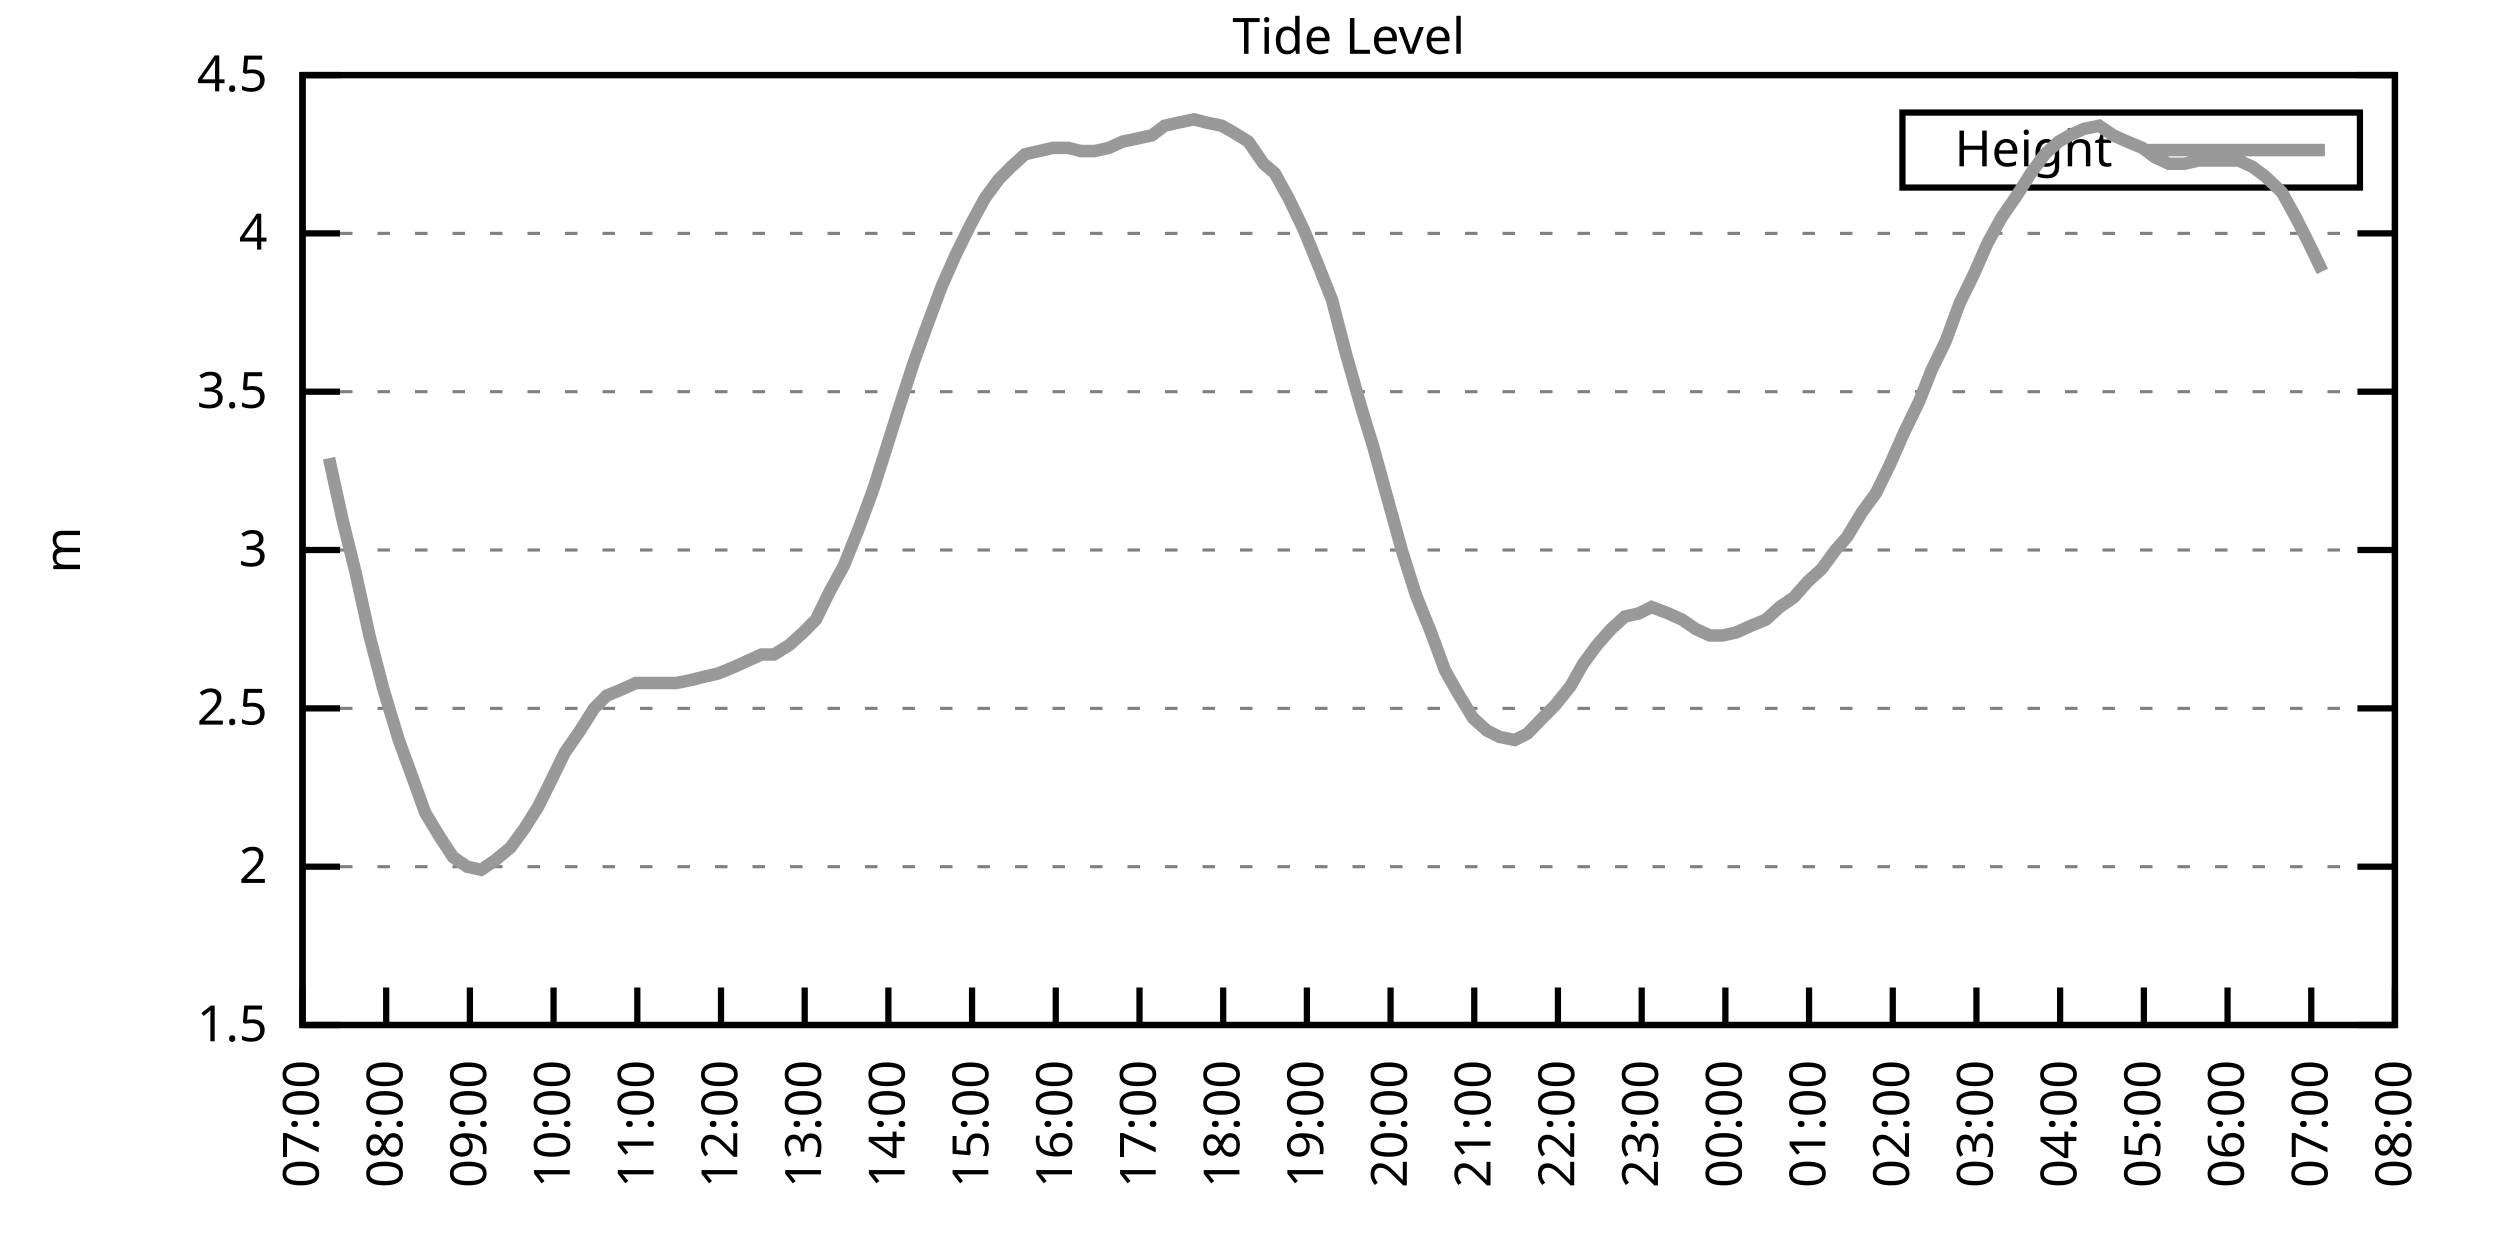
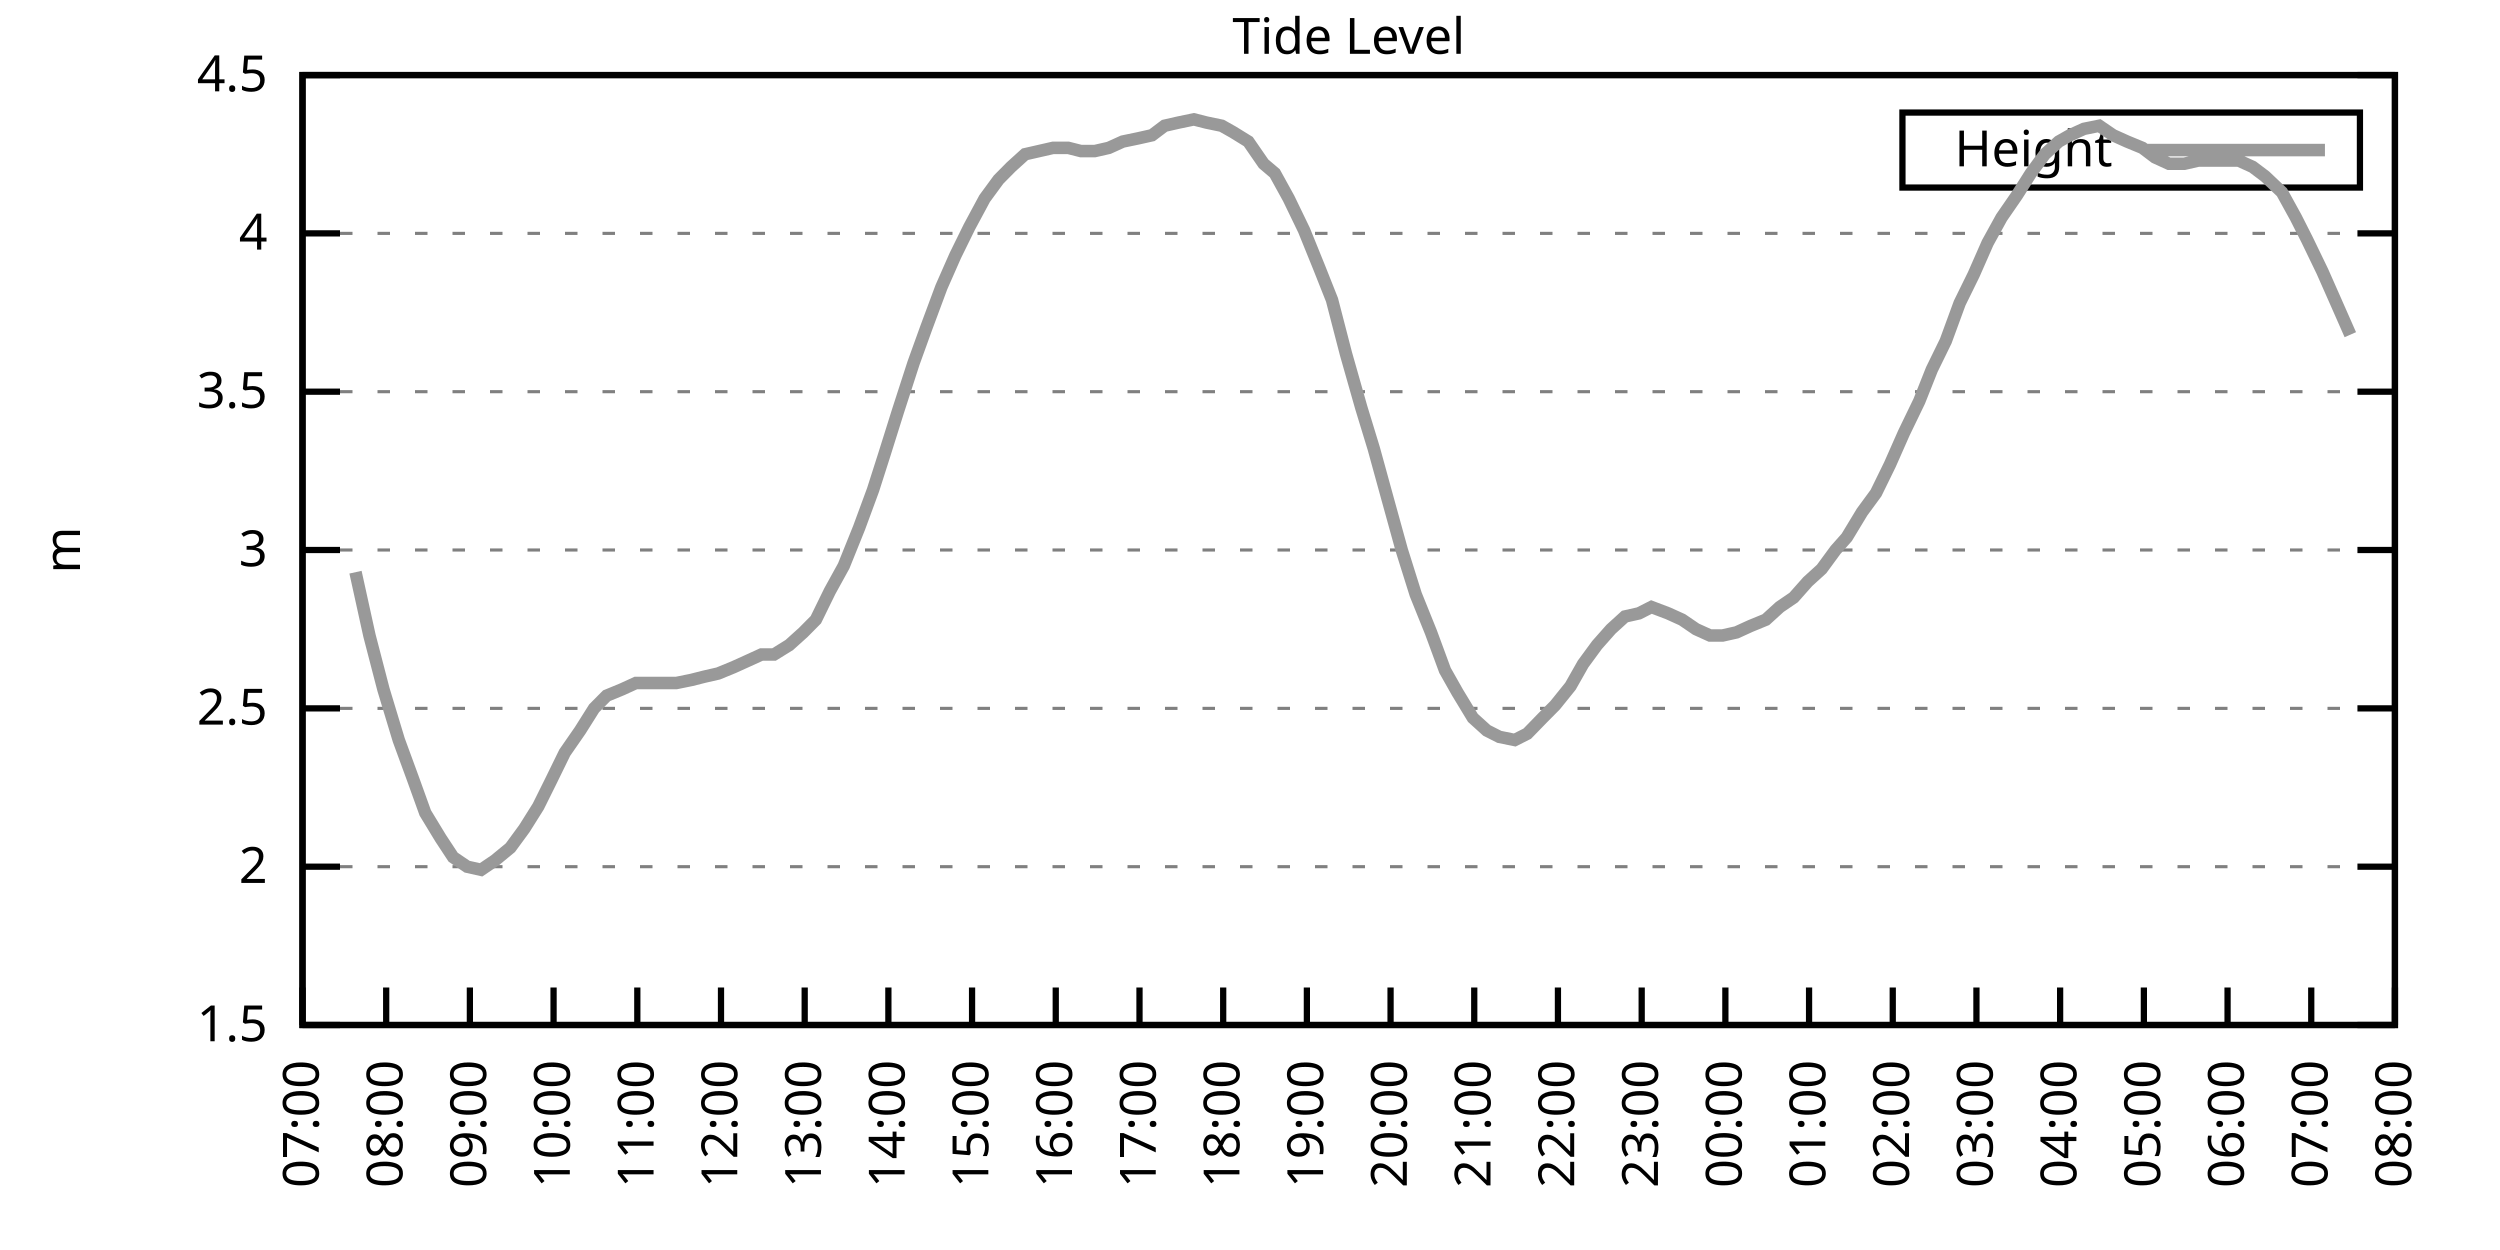
<svg xmlns="http://www.w3.org/2000/svg" xmlns:xlink="http://www.w3.org/1999/xlink" width="400" height="200" viewBox="0 0 400 200">
  <g id="gnuplot_canvas">
    <rect x="0" y="0" width="400" height="200" fill="none" />
    <defs>
      <circle id="gpDot" r="0.5" stroke-width="0.5" stroke="currentColor" />
      <path id="gpPt0" stroke-width="0.333" stroke="currentColor" d="M-1,0 h2 M0,-1 v2" />
      <path id="gpPt1" stroke-width="0.333" stroke="currentColor" d="M-1,-1 L1,1 M1,-1 L-1,1" />
      <path id="gpPt2" stroke-width="0.333" stroke="currentColor" d="M-1,0 L1,0 M0,-1 L0,1 M-1,-1 L1,1 M-1,1 L1,-1" />
      <rect id="gpPt3" stroke-width="0.333" stroke="currentColor" x="-1" y="-1" width="2" height="2" />
      <rect id="gpPt4" stroke-width="0.333" stroke="currentColor" fill="currentColor" x="-1" y="-1" width="2" height="2" />
      <circle id="gpPt5" stroke-width="0.333" stroke="currentColor" cx="0" cy="0" r="1" />
      <use xlink:href="#gpPt5" id="gpPt6" fill="currentColor" stroke="none" />
      <path id="gpPt7" stroke-width="0.333" stroke="currentColor" d="M0,-1.33 L-1.33,0.67 L1.33,0.67 z" />
      <use xlink:href="#gpPt7" id="gpPt8" fill="currentColor" stroke="none" />
      <use xlink:href="#gpPt7" id="gpPt9" stroke="currentColor" transform="rotate(180)" />
      <use xlink:href="#gpPt9" id="gpPt10" fill="currentColor" stroke="none" />
      <use xlink:href="#gpPt3" id="gpPt11" stroke="currentColor" transform="rotate(45)" />
      <use xlink:href="#gpPt11" id="gpPt12" fill="currentColor" stroke="none" />
      <path id="gpPt13" stroke-width="0.333" stroke="currentColor" d="M0,1.330 L1.265,0.411 L0.782,-1.067 L-0.782,-1.076 L-1.265,0.411 z" />
      <use xlink:href="#gpPt13" id="gpPt14" fill="currentColor" stroke="none" />
      <filter id="textbox" filterUnits="objectBoundingBox" x="0" y="0" height="1" width="1">
        <feFlood flood-color="white" flood-opacity="1" result="bgnd" />
        <feComposite in="SourceGraphic" in2="bgnd" operator="atop" />
      </filter>
      <filter id="greybox" filterUnits="objectBoundingBox" x="0" y="0" height="1" width="1">
        <feFlood flood-color="lightgrey" flood-opacity="1" result="grey" />
        <feComposite in="SourceGraphic" in2="grey" operator="atop" />
      </filter>
    </defs>
    <g fill="none" color="white" stroke="currentColor" stroke-width="1.00" stroke-linecap="butt" stroke-linejoin="miter">
</g>
    <g fill="none" color="black" stroke="currentColor" stroke-width="1.00" stroke-linecap="butt" stroke-linejoin="miter">
      <g stroke="none" shape-rendering="crispEdges">
        <polygon fill="rgb(255, 255, 255)" points="48.40,164.00 383.18,164.00 383.18,12.02 48.40,12.02 " />
      </g>
    </g>
    <g fill="none" color="black" stroke="currentColor" stroke-width="1.00" stroke-linecap="butt" stroke-linejoin="miter">
</g>
    <g fill="none" color="black" stroke="black" stroke-width="0.50" stroke-linecap="butt" stroke-linejoin="miter">
</g>
    <g fill="none" color="gray" stroke="currentColor" stroke-width="0.50" stroke-linecap="butt" stroke-linejoin="miter">
      <path stroke="gray" stroke-dasharray="2,4" class="gridline" d="M48.40,164.00 L383.19,164.00  " />
    </g>
    <g fill="none" color="gray" stroke="gray" stroke-width="1.00" stroke-linecap="butt" stroke-linejoin="miter">
</g>
    <g fill="none" color="black" stroke="currentColor" stroke-width="1.00" stroke-linecap="butt" stroke-linejoin="miter">
      <path stroke="black" d="M48.40,164.00 L54.40,164.00 M383.19,164.00 L377.19,164.00  " />
      <g transform="translate(42.80,166.60)" stroke="none" fill="black" font-family="Sans" font-size="8.00" text-anchor="end">
        <text>
          <tspan font-family="Sans"> 1.5</tspan>
        </text>
      </g>
    </g>
    <g fill="none" color="black" stroke="currentColor" stroke-width="1.00" stroke-linecap="butt" stroke-linejoin="miter">
</g>
    <g fill="none" color="black" stroke="black" stroke-width="0.50" stroke-linecap="butt" stroke-linejoin="miter">
</g>
    <g fill="none" color="gray" stroke="currentColor" stroke-width="0.50" stroke-linecap="butt" stroke-linejoin="miter">
      <path stroke="gray" stroke-dasharray="2,4" class="gridline" d="M48.40,138.67 L383.19,138.67  " />
    </g>
    <g fill="none" color="gray" stroke="gray" stroke-width="1.00" stroke-linecap="butt" stroke-linejoin="miter">
</g>
    <g fill="none" color="black" stroke="currentColor" stroke-width="1.00" stroke-linecap="butt" stroke-linejoin="miter">
      <path stroke="black" d="M48.40,138.67 L54.40,138.67 M383.19,138.67 L377.19,138.67  " />
      <g transform="translate(42.80,141.27)" stroke="none" fill="black" font-family="Sans" font-size="8.00" text-anchor="end">
        <text>
          <tspan font-family="Sans"> 2</tspan>
        </text>
      </g>
    </g>
    <g fill="none" color="black" stroke="currentColor" stroke-width="1.00" stroke-linecap="butt" stroke-linejoin="miter">
</g>
    <g fill="none" color="black" stroke="black" stroke-width="0.50" stroke-linecap="butt" stroke-linejoin="miter">
</g>
    <g fill="none" color="gray" stroke="currentColor" stroke-width="0.50" stroke-linecap="butt" stroke-linejoin="miter">
      <path stroke="gray" stroke-dasharray="2,4" class="gridline" d="M48.40,113.34 L383.19,113.34  " />
    </g>
    <g fill="none" color="gray" stroke="gray" stroke-width="1.00" stroke-linecap="butt" stroke-linejoin="miter">
</g>
    <g fill="none" color="black" stroke="currentColor" stroke-width="1.00" stroke-linecap="butt" stroke-linejoin="miter">
      <path stroke="black" d="M48.40,113.34 L54.40,113.34 M383.19,113.34 L377.19,113.34  " />
      <g transform="translate(42.80,115.94)" stroke="none" fill="black" font-family="Sans" font-size="8.00" text-anchor="end">
        <text>
          <tspan font-family="Sans"> 2.5</tspan>
        </text>
      </g>
    </g>
    <g fill="none" color="black" stroke="currentColor" stroke-width="1.00" stroke-linecap="butt" stroke-linejoin="miter">
</g>
    <g fill="none" color="black" stroke="black" stroke-width="0.50" stroke-linecap="butt" stroke-linejoin="miter">
</g>
    <g fill="none" color="gray" stroke="currentColor" stroke-width="0.50" stroke-linecap="butt" stroke-linejoin="miter">
      <path stroke="gray" stroke-dasharray="2,4" class="gridline" d="M48.40,88.00 L383.19,88.00  " />
    </g>
    <g fill="none" color="gray" stroke="gray" stroke-width="1.00" stroke-linecap="butt" stroke-linejoin="miter">
</g>
    <g fill="none" color="black" stroke="currentColor" stroke-width="1.00" stroke-linecap="butt" stroke-linejoin="miter">
      <path stroke="black" d="M48.40,88.00 L54.40,88.00 M383.19,88.00 L377.19,88.00  " />
      <g transform="translate(42.80,90.60)" stroke="none" fill="black" font-family="Sans" font-size="8.00" text-anchor="end">
        <text>
          <tspan font-family="Sans"> 3</tspan>
        </text>
      </g>
    </g>
    <g fill="none" color="black" stroke="currentColor" stroke-width="1.00" stroke-linecap="butt" stroke-linejoin="miter">
</g>
    <g fill="none" color="black" stroke="black" stroke-width="0.50" stroke-linecap="butt" stroke-linejoin="miter">
</g>
    <g fill="none" color="gray" stroke="currentColor" stroke-width="0.50" stroke-linecap="butt" stroke-linejoin="miter">
      <path stroke="gray" stroke-dasharray="2,4" class="gridline" d="M48.40,62.67 L383.19,62.67  " />
    </g>
    <g fill="none" color="gray" stroke="gray" stroke-width="1.00" stroke-linecap="butt" stroke-linejoin="miter">
</g>
    <g fill="none" color="black" stroke="currentColor" stroke-width="1.00" stroke-linecap="butt" stroke-linejoin="miter">
      <path stroke="black" d="M48.40,62.67 L54.40,62.67 M383.19,62.67 L377.19,62.67  " />
      <g transform="translate(42.80,65.27)" stroke="none" fill="black" font-family="Sans" font-size="8.00" text-anchor="end">
        <text>
          <tspan font-family="Sans"> 3.5</tspan>
        </text>
      </g>
    </g>
    <g fill="none" color="black" stroke="currentColor" stroke-width="1.00" stroke-linecap="butt" stroke-linejoin="miter">
</g>
    <g fill="none" color="black" stroke="black" stroke-width="0.50" stroke-linecap="butt" stroke-linejoin="miter">
</g>
    <g fill="none" color="gray" stroke="currentColor" stroke-width="0.50" stroke-linecap="butt" stroke-linejoin="miter">
      <path stroke="gray" stroke-dasharray="2,4" class="gridline" d="M48.40,37.34 L383.19,37.34  " />
    </g>
    <g fill="none" color="gray" stroke="gray" stroke-width="1.00" stroke-linecap="butt" stroke-linejoin="miter">
</g>
    <g fill="none" color="black" stroke="currentColor" stroke-width="1.00" stroke-linecap="butt" stroke-linejoin="miter">
      <path stroke="black" d="M48.40,37.34 L54.40,37.34 M383.19,37.34 L377.19,37.34  " />
      <g transform="translate(42.80,39.94)" stroke="none" fill="black" font-family="Sans" font-size="8.00" text-anchor="end">
        <text>
          <tspan font-family="Sans"> 4</tspan>
        </text>
      </g>
    </g>
    <g fill="none" color="black" stroke="currentColor" stroke-width="1.00" stroke-linecap="butt" stroke-linejoin="miter">
</g>
    <g fill="none" color="black" stroke="black" stroke-width="0.50" stroke-linecap="butt" stroke-linejoin="miter">
</g>
    <g fill="none" color="gray" stroke="currentColor" stroke-width="0.50" stroke-linecap="butt" stroke-linejoin="miter">
      <path stroke="gray" stroke-dasharray="2,4" class="gridline" d="M48.40,12.01 L383.19,12.01  " />
    </g>
    <g fill="none" color="gray" stroke="gray" stroke-width="1.00" stroke-linecap="butt" stroke-linejoin="miter">
</g>
    <g fill="none" color="black" stroke="currentColor" stroke-width="1.00" stroke-linecap="butt" stroke-linejoin="miter">
      <path stroke="black" d="M48.40,12.01 L54.40,12.01 M383.19,12.01 L377.19,12.01  " />
      <g transform="translate(42.80,14.61)" stroke="none" fill="black" font-family="Sans" font-size="8.00" text-anchor="end">
        <text>
          <tspan font-family="Sans"> 4.5</tspan>
        </text>
      </g>
    </g>
    <g fill="none" color="black" stroke="currentColor" stroke-width="1.00" stroke-linecap="butt" stroke-linejoin="miter">
      <path stroke="black" d="M48.40,164.00 L48.40,158.00  " />
      <g transform="translate(51.00,169.60) rotate(270.00)" stroke="none" fill="black" font-family="Sans" font-size="8.00" text-anchor="end">
        <text>
          <tspan font-family="Sans">07:00</tspan>
        </text>
      </g>
    </g>
    <g fill="none" color="black" stroke="currentColor" stroke-width="1.00" stroke-linecap="butt" stroke-linejoin="miter">
      <path stroke="black" d="M61.79,164.00 L61.79,158.00  " />
      <g transform="translate(64.39,169.60) rotate(270.00)" stroke="none" fill="black" font-family="Sans" font-size="8.00" text-anchor="end">
        <text>
          <tspan font-family="Sans">08:00</tspan>
        </text>
      </g>
    </g>
    <g fill="none" color="black" stroke="currentColor" stroke-width="1.00" stroke-linecap="butt" stroke-linejoin="miter">
      <path stroke="black" d="M75.18,164.00 L75.18,158.00  " />
      <g transform="translate(77.78,169.60) rotate(270.00)" stroke="none" fill="black" font-family="Sans" font-size="8.00" text-anchor="end">
        <text>
          <tspan font-family="Sans">09:00</tspan>
        </text>
      </g>
    </g>
    <g fill="none" color="black" stroke="currentColor" stroke-width="1.00" stroke-linecap="butt" stroke-linejoin="miter">
      <path stroke="black" d="M88.57,164.00 L88.57,158.00  " />
      <g transform="translate(91.17,169.60) rotate(270.00)" stroke="none" fill="black" font-family="Sans" font-size="8.00" text-anchor="end">
        <text>
          <tspan font-family="Sans">10:00</tspan>
        </text>
      </g>
    </g>
    <g fill="none" color="black" stroke="currentColor" stroke-width="1.00" stroke-linecap="butt" stroke-linejoin="miter">
      <path stroke="black" d="M101.97,164.00 L101.97,158.00  " />
      <g transform="translate(104.57,169.60) rotate(270.00)" stroke="none" fill="black" font-family="Sans" font-size="8.00" text-anchor="end">
        <text>
          <tspan font-family="Sans">11:00</tspan>
        </text>
      </g>
    </g>
    <g fill="none" color="black" stroke="currentColor" stroke-width="1.00" stroke-linecap="butt" stroke-linejoin="miter">
      <path stroke="black" d="M115.36,164.00 L115.36,158.00  " />
      <g transform="translate(117.96,169.60) rotate(270.00)" stroke="none" fill="black" font-family="Sans" font-size="8.00" text-anchor="end">
        <text>
          <tspan font-family="Sans">12:00</tspan>
        </text>
      </g>
    </g>
    <g fill="none" color="black" stroke="currentColor" stroke-width="1.00" stroke-linecap="butt" stroke-linejoin="miter">
      <path stroke="black" d="M128.75,164.00 L128.75,158.00  " />
      <g transform="translate(131.35,169.60) rotate(270.00)" stroke="none" fill="black" font-family="Sans" font-size="8.00" text-anchor="end">
        <text>
          <tspan font-family="Sans">13:00</tspan>
        </text>
      </g>
    </g>
    <g fill="none" color="black" stroke="currentColor" stroke-width="1.00" stroke-linecap="butt" stroke-linejoin="miter">
      <path stroke="black" d="M142.14,164.00 L142.14,158.00  " />
      <g transform="translate(144.74,169.60) rotate(270.00)" stroke="none" fill="black" font-family="Sans" font-size="8.00" text-anchor="end">
        <text>
          <tspan font-family="Sans">14:00</tspan>
        </text>
      </g>
    </g>
    <g fill="none" color="black" stroke="currentColor" stroke-width="1.00" stroke-linecap="butt" stroke-linejoin="miter">
      <path stroke="black" d="M155.53,164.00 L155.53,158.00  " />
      <g transform="translate(158.13,169.60) rotate(270.00)" stroke="none" fill="black" font-family="Sans" font-size="8.00" text-anchor="end">
        <text>
          <tspan font-family="Sans">15:00</tspan>
        </text>
      </g>
    </g>
    <g fill="none" color="black" stroke="currentColor" stroke-width="1.00" stroke-linecap="butt" stroke-linejoin="miter">
      <path stroke="black" d="M168.92,164.00 L168.92,158.00  " />
      <g transform="translate(171.52,169.60) rotate(270.00)" stroke="none" fill="black" font-family="Sans" font-size="8.00" text-anchor="end">
        <text>
          <tspan font-family="Sans">16:00</tspan>
        </text>
      </g>
    </g>
    <g fill="none" color="black" stroke="currentColor" stroke-width="1.00" stroke-linecap="butt" stroke-linejoin="miter">
      <path stroke="black" d="M182.32,164.00 L182.32,158.00  " />
      <g transform="translate(184.92,169.60) rotate(270.00)" stroke="none" fill="black" font-family="Sans" font-size="8.00" text-anchor="end">
        <text>
          <tspan font-family="Sans">17:00</tspan>
        </text>
      </g>
    </g>
    <g fill="none" color="black" stroke="currentColor" stroke-width="1.00" stroke-linecap="butt" stroke-linejoin="miter">
      <path stroke="black" d="M195.71,164.00 L195.71,158.00  " />
      <g transform="translate(198.31,169.60) rotate(270.00)" stroke="none" fill="black" font-family="Sans" font-size="8.00" text-anchor="end">
        <text>
          <tspan font-family="Sans">18:00</tspan>
        </text>
      </g>
    </g>
    <g fill="none" color="black" stroke="currentColor" stroke-width="1.00" stroke-linecap="butt" stroke-linejoin="miter">
      <path stroke="black" d="M209.10,164.00 L209.10,158.00  " />
      <g transform="translate(211.70,169.60) rotate(270.00)" stroke="none" fill="black" font-family="Sans" font-size="8.00" text-anchor="end">
        <text>
          <tspan font-family="Sans">19:00</tspan>
        </text>
      </g>
    </g>
    <g fill="none" color="black" stroke="currentColor" stroke-width="1.00" stroke-linecap="butt" stroke-linejoin="miter">
      <path stroke="black" d="M222.49,164.00 L222.49,158.00  " />
      <g transform="translate(225.09,169.60) rotate(270.00)" stroke="none" fill="black" font-family="Sans" font-size="8.00" text-anchor="end">
        <text>
          <tspan font-family="Sans">20:00</tspan>
        </text>
      </g>
    </g>
    <g fill="none" color="black" stroke="currentColor" stroke-width="1.00" stroke-linecap="butt" stroke-linejoin="miter">
      <path stroke="black" d="M235.88,164.00 L235.88,158.00  " />
      <g transform="translate(238.48,169.60) rotate(270.00)" stroke="none" fill="black" font-family="Sans" font-size="8.00" text-anchor="end">
        <text>
          <tspan font-family="Sans">21:00</tspan>
        </text>
      </g>
    </g>
    <g fill="none" color="black" stroke="currentColor" stroke-width="1.00" stroke-linecap="butt" stroke-linejoin="miter">
      <path stroke="black" d="M249.27,164.00 L249.27,158.00  " />
      <g transform="translate(251.87,169.60) rotate(270.00)" stroke="none" fill="black" font-family="Sans" font-size="8.00" text-anchor="end">
        <text>
          <tspan font-family="Sans">22:00</tspan>
        </text>
      </g>
    </g>
    <g fill="none" color="black" stroke="currentColor" stroke-width="1.00" stroke-linecap="butt" stroke-linejoin="miter">
      <path stroke="black" d="M262.67,164.00 L262.67,158.00  " />
      <g transform="translate(265.27,169.60) rotate(270.00)" stroke="none" fill="black" font-family="Sans" font-size="8.00" text-anchor="end">
        <text>
          <tspan font-family="Sans">23:00</tspan>
        </text>
      </g>
    </g>
    <g fill="none" color="black" stroke="currentColor" stroke-width="1.00" stroke-linecap="butt" stroke-linejoin="miter">
      <path stroke="black" d="M276.06,164.00 L276.06,158.00  " />
      <g transform="translate(278.66,169.60) rotate(270.00)" stroke="none" fill="black" font-family="Sans" font-size="8.00" text-anchor="end">
        <text>
          <tspan font-family="Sans">00:00</tspan>
        </text>
      </g>
    </g>
    <g fill="none" color="black" stroke="currentColor" stroke-width="1.00" stroke-linecap="butt" stroke-linejoin="miter">
      <path stroke="black" d="M289.45,164.00 L289.45,158.00  " />
      <g transform="translate(292.05,169.60) rotate(270.00)" stroke="none" fill="black" font-family="Sans" font-size="8.00" text-anchor="end">
        <text>
          <tspan font-family="Sans">01:00</tspan>
        </text>
      </g>
    </g>
    <g fill="none" color="black" stroke="currentColor" stroke-width="1.00" stroke-linecap="butt" stroke-linejoin="miter">
      <path stroke="black" d="M302.84,164.00 L302.84,158.00  " />
      <g transform="translate(305.44,169.60) rotate(270.00)" stroke="none" fill="black" font-family="Sans" font-size="8.00" text-anchor="end">
        <text>
          <tspan font-family="Sans">02:00</tspan>
        </text>
      </g>
    </g>
    <g fill="none" color="black" stroke="currentColor" stroke-width="1.00" stroke-linecap="butt" stroke-linejoin="miter">
      <path stroke="black" d="M316.23,164.00 L316.23,158.00  " />
      <g transform="translate(318.83,169.60) rotate(270.00)" stroke="none" fill="black" font-family="Sans" font-size="8.00" text-anchor="end">
        <text>
          <tspan font-family="Sans">03:00</tspan>
        </text>
      </g>
    </g>
    <g fill="none" color="black" stroke="currentColor" stroke-width="1.00" stroke-linecap="butt" stroke-linejoin="miter">
      <path stroke="black" d="M329.62,164.00 L329.62,158.00  " />
      <g transform="translate(332.22,169.60) rotate(270.00)" stroke="none" fill="black" font-family="Sans" font-size="8.00" text-anchor="end">
        <text>
          <tspan font-family="Sans">04:00</tspan>
        </text>
      </g>
    </g>
    <g fill="none" color="black" stroke="currentColor" stroke-width="1.00" stroke-linecap="butt" stroke-linejoin="miter">
      <path stroke="black" d="M343.02,164.00 L343.02,158.00  " />
      <g transform="translate(345.62,169.60) rotate(270.00)" stroke="none" fill="black" font-family="Sans" font-size="8.00" text-anchor="end">
        <text>
          <tspan font-family="Sans">05:00</tspan>
        </text>
      </g>
    </g>
    <g fill="none" color="black" stroke="currentColor" stroke-width="1.00" stroke-linecap="butt" stroke-linejoin="miter">
      <path stroke="black" d="M356.41,164.00 L356.41,158.00  " />
      <g transform="translate(359.01,169.60) rotate(270.00)" stroke="none" fill="black" font-family="Sans" font-size="8.00" text-anchor="end">
        <text>
          <tspan font-family="Sans">06:00</tspan>
        </text>
      </g>
    </g>
    <g fill="none" color="black" stroke="currentColor" stroke-width="1.00" stroke-linecap="butt" stroke-linejoin="miter">
      <path stroke="black" d="M369.80,164.00 L369.80,158.00  " />
      <g transform="translate(372.40,169.60) rotate(270.00)" stroke="none" fill="black" font-family="Sans" font-size="8.00" text-anchor="end">
        <text>
          <tspan font-family="Sans">07:00</tspan>
        </text>
      </g>
    </g>
    <g fill="none" color="black" stroke="currentColor" stroke-width="1.00" stroke-linecap="butt" stroke-linejoin="miter">
      <path stroke="black" d="M383.19,164.00 L383.19,158.00  " />
      <g transform="translate(385.79,169.60) rotate(270.00)" stroke="none" fill="black" font-family="Sans" font-size="8.00" text-anchor="end">
        <text>
          <tspan font-family="Sans">08:00</tspan>
        </text>
      </g>
    </g>
    <g fill="none" color="black" stroke="currentColor" stroke-width="1.00" stroke-linecap="butt" stroke-linejoin="miter">
</g>
    <g fill="none" color="black" stroke="currentColor" stroke-width="1.00" stroke-linecap="butt" stroke-linejoin="miter">
      <path stroke="black" d="M48.40,12.01 L48.40,164.00 L383.19,164.00 L383.19,12.01 L48.40,12.01 Z  " />
    </g>
    <g fill="none" color="black" stroke="currentColor" stroke-width="1.00" stroke-linecap="butt" stroke-linejoin="miter">
</g>
    <g fill="none" color="black" stroke="currentColor" stroke-width="1.00" stroke-linecap="butt" stroke-linejoin="miter">
      <path stroke="black" d="M304.39,30.01 L304.39,18.01 L377.59,18.01 L377.59,30.01 L304.39,30.01 Z  " />
    </g>
    <g id="Tide_level_plot_1">
      <g fill="none" color="white" stroke="black" stroke-width="2.00" stroke-linecap="butt" stroke-linejoin="miter">
</g>
      <g fill="none" color="black" stroke="currentColor" stroke-width="2.00" stroke-linecap="butt" stroke-linejoin="miter">
        <g transform="translate(337.99,26.61)" stroke="none" fill="black" font-family="Sans" font-size="8.00" text-anchor="end">
          <text>
            <tspan font-family="Sans">Height</tspan>
          </text>
        </g>
      </g>
      <g fill="none" color="black" stroke="currentColor" stroke-width="2.00" stroke-linecap="butt" stroke-linejoin="miter">
-         <path stroke="rgb(153, 153, 153)" d="M343.59,24.01 L371.99,24.01 M52.64,73.31 L54.87,83.45 L56.88,91.55 L59.11,101.68 L61.35,110.30 L63.80,118.40   L66.03,124.48 L68.04,130.06 L70.50,134.11 L72.50,137.15 L74.74,138.67 L76.97,139.17 L79.20,137.66 L81.66,135.63   L83.89,132.59 L86.12,129.04 L88.13,124.99 L90.36,120.43 L92.82,116.88 L95.05,113.34 L97.06,111.31 L99.51,110.30   L101.74,109.28 L103.53,109.28 L105.98,109.28 L108.22,109.28 L110.67,108.78 L112.68,108.27 L114.91,107.76 L117.37,106.75   L119.60,105.74 L121.83,104.72 L123.84,104.72 L126.29,103.20 L128.53,101.18 L130.54,99.15 L132.77,94.59 L135.00,90.54   L137.45,84.46 L139.69,78.38 L141.47,72.81 L143.70,65.71 L146.16,58.11 L148.17,52.54 L150.62,45.95 L152.85,40.89   L155.09,36.33 L157.54,31.77 L159.77,28.73 L161.78,26.70 L164.01,24.68 L166.25,24.17 L168.48,23.66 L170.93,23.66   L172.94,24.17 L175.17,24.17 L177.41,23.66 L179.64,22.65 L182.09,22.14 L184.32,21.64 L186.33,20.12 L188.57,19.61   L191.02,19.10 L193.03,19.61 L195.48,20.12 L197.27,21.13 L199.73,22.65 L202.18,26.20 L203.97,27.72 L206.20,31.77   L208.65,36.84 L211.11,42.91 L213.12,47.98 L215.35,56.59 L217.80,65.21 L219.81,71.79 L222.04,79.90 L224.28,88.00   L226.51,95.10 L228.96,101.18 L231.20,107.26 L233.20,110.80 L235.66,114.86 L237.89,116.88 L239.90,117.90 L242.36,118.40   L244.36,117.39 L246.82,114.86 L248.83,112.83 L251.28,109.79 L253.29,106.24 L255.52,103.20 L257.76,100.67 L259.99,98.64   L262.22,98.14 L264.23,97.12 L266.91,98.14 L269.14,99.15 L271.37,100.67 L273.60,101.68 L275.61,101.68 L277.84,101.18   L280.07,100.16 L282.53,99.15 L284.76,97.12 L286.99,95.60 L289.23,93.07 L291.46,91.04 L293.69,88.00 L295.48,85.98   L297.93,81.93 L300.16,78.89 L302.39,74.33 L304.63,69.26 L307.08,64.19 L309.09,59.13 L311.32,54.57 L313.55,48.49   L315.79,43.93 L318.02,38.86 L320.25,34.81 L322.70,31.26 L324.94,27.72 L327.17,24.68 L329.40,22.65 L331.19,21.64   L333.42,20.62 L335.87,20.12 L338.10,21.64 L340.34,22.65 L342.79,23.66 L344.80,25.18 L347.03,26.20 L349.49,26.20   L351.72,25.69 L353.95,25.69 L355.74,25.69 L358.19,25.69 L360.42,26.70 L362.43,28.22 L365.11,30.76 L367.34,34.81   L369.13,38.35 L371.58,43.42  " />
+         <path stroke="rgb(153, 153, 153)" d="M343.59,24.01 L371.99,24.01 M56.88,91.55 L59.11,101.68 L61.35,110.30 L63.80,118.40 L66.03,124.48 L68.04,130.06   L70.50,134.11 L72.50,137.15 L74.74,138.67 L76.97,139.17 L79.20,137.66 L81.66,135.63 L83.89,132.59 L86.12,129.04   L88.13,124.99 L90.36,120.43 L92.82,116.88 L95.05,113.34 L97.06,111.31 L99.51,110.30 L101.74,109.28 L103.53,109.28   L105.98,109.28 L108.22,109.28 L110.67,108.78 L112.68,108.27 L114.91,107.76 L117.37,106.75 L119.60,105.74 L121.83,104.72   L123.84,104.72 L126.29,103.20 L128.53,101.18 L130.54,99.15 L132.77,94.59 L135.00,90.54 L137.45,84.46 L139.69,78.38   L141.47,72.81 L143.70,65.71 L146.16,58.11 L148.17,52.54 L150.62,45.95 L152.85,40.89 L155.09,36.33 L157.54,31.77   L159.77,28.73 L161.78,26.70 L164.01,24.68 L166.25,24.17 L168.48,23.66 L170.93,23.66 L172.94,24.17 L175.17,24.17   L177.41,23.66 L179.64,22.65 L182.09,22.14 L184.32,21.64 L186.33,20.12 L188.57,19.61 L191.02,19.10 L193.03,19.61   L195.48,20.12 L197.27,21.13 L199.73,22.65 L202.18,26.20 L203.97,27.72 L206.20,31.77 L208.65,36.84 L211.11,42.91   L213.12,47.98 L215.35,56.59 L217.80,65.21 L219.81,71.79 L222.04,79.90 L224.28,88.00 L226.51,95.10 L228.96,101.18   L231.20,107.26 L233.20,110.80 L235.66,114.86 L237.89,116.88 L239.90,117.90 L242.36,118.40 L244.36,117.39 L246.82,114.86   L248.83,112.83 L251.28,109.79 L253.29,106.24 L255.52,103.20 L257.76,100.67 L259.99,98.64 L262.22,98.14 L264.23,97.12   L266.91,98.14 L269.14,99.15 L271.37,100.67 L273.60,101.68 L275.61,101.68 L277.84,101.18 L280.07,100.16 L282.53,99.15   L284.76,97.12 L286.99,95.60 L289.23,93.07 L291.46,91.04 L293.69,88.00 L295.48,85.98 L297.93,81.93 L300.16,78.89   L302.39,74.33 L304.63,69.26 L307.08,64.19 L309.09,59.13 L311.32,54.57 L313.55,48.49 L315.79,43.93 L318.02,38.86   L320.25,34.81 L322.70,31.26 L324.94,27.72 L327.17,24.68 L329.40,22.65 L331.19,21.64 L333.42,20.62 L335.87,20.12   L338.10,21.64 L340.34,22.65 L342.79,23.66 L344.80,25.18 L347.03,26.20 L349.49,26.20 L351.72,25.69 L353.95,25.69   L355.74,25.69 L358.19,25.69 L360.42,26.70 L362.43,28.22 L365.11,30.76 L367.34,34.81 L369.13,38.35 L371.58,43.42   L373.82,48.49 L376.05,53.55  " />
      </g>
    </g>
    <g fill="none" color="black" stroke="currentColor" stroke-width="2.00" stroke-linecap="butt" stroke-linejoin="miter">
</g>
    <g fill="none" color="black" stroke="black" stroke-width="1.00" stroke-linecap="butt" stroke-linejoin="miter">
</g>
    <g fill="none" color="black" stroke="currentColor" stroke-width="1.00" stroke-linecap="butt" stroke-linejoin="miter">
      <path stroke="black" d="M48.40,12.01 L48.40,164.00 L383.19,164.00 L383.19,12.01 L48.40,12.01 Z  " />
      <g transform="translate(12.80,88.01) rotate(270.00)" stroke="none" fill="black" font-family="Sans" font-size="8.00" text-anchor="middle">
        <text>
          <tspan font-family="Sans">m</tspan>
        </text>
      </g>
    </g>
    <g fill="none" color="black" stroke="currentColor" stroke-width="1.00" stroke-linecap="butt" stroke-linejoin="miter">
</g>
    <g fill="none" color="black" stroke="currentColor" stroke-width="1.00" stroke-linecap="butt" stroke-linejoin="miter">
      <g transform="translate(215.79,8.61)" stroke="none" fill="black" font-family="Sans" font-size="8.00" text-anchor="middle">
        <text>
          <tspan font-family="Sans">Tide Level</tspan>
        </text>
      </g>
    </g>
    <g fill="none" color="black" stroke="currentColor" stroke-width="1.00" stroke-linecap="butt" stroke-linejoin="miter">
</g>
  </g>
</svg>
